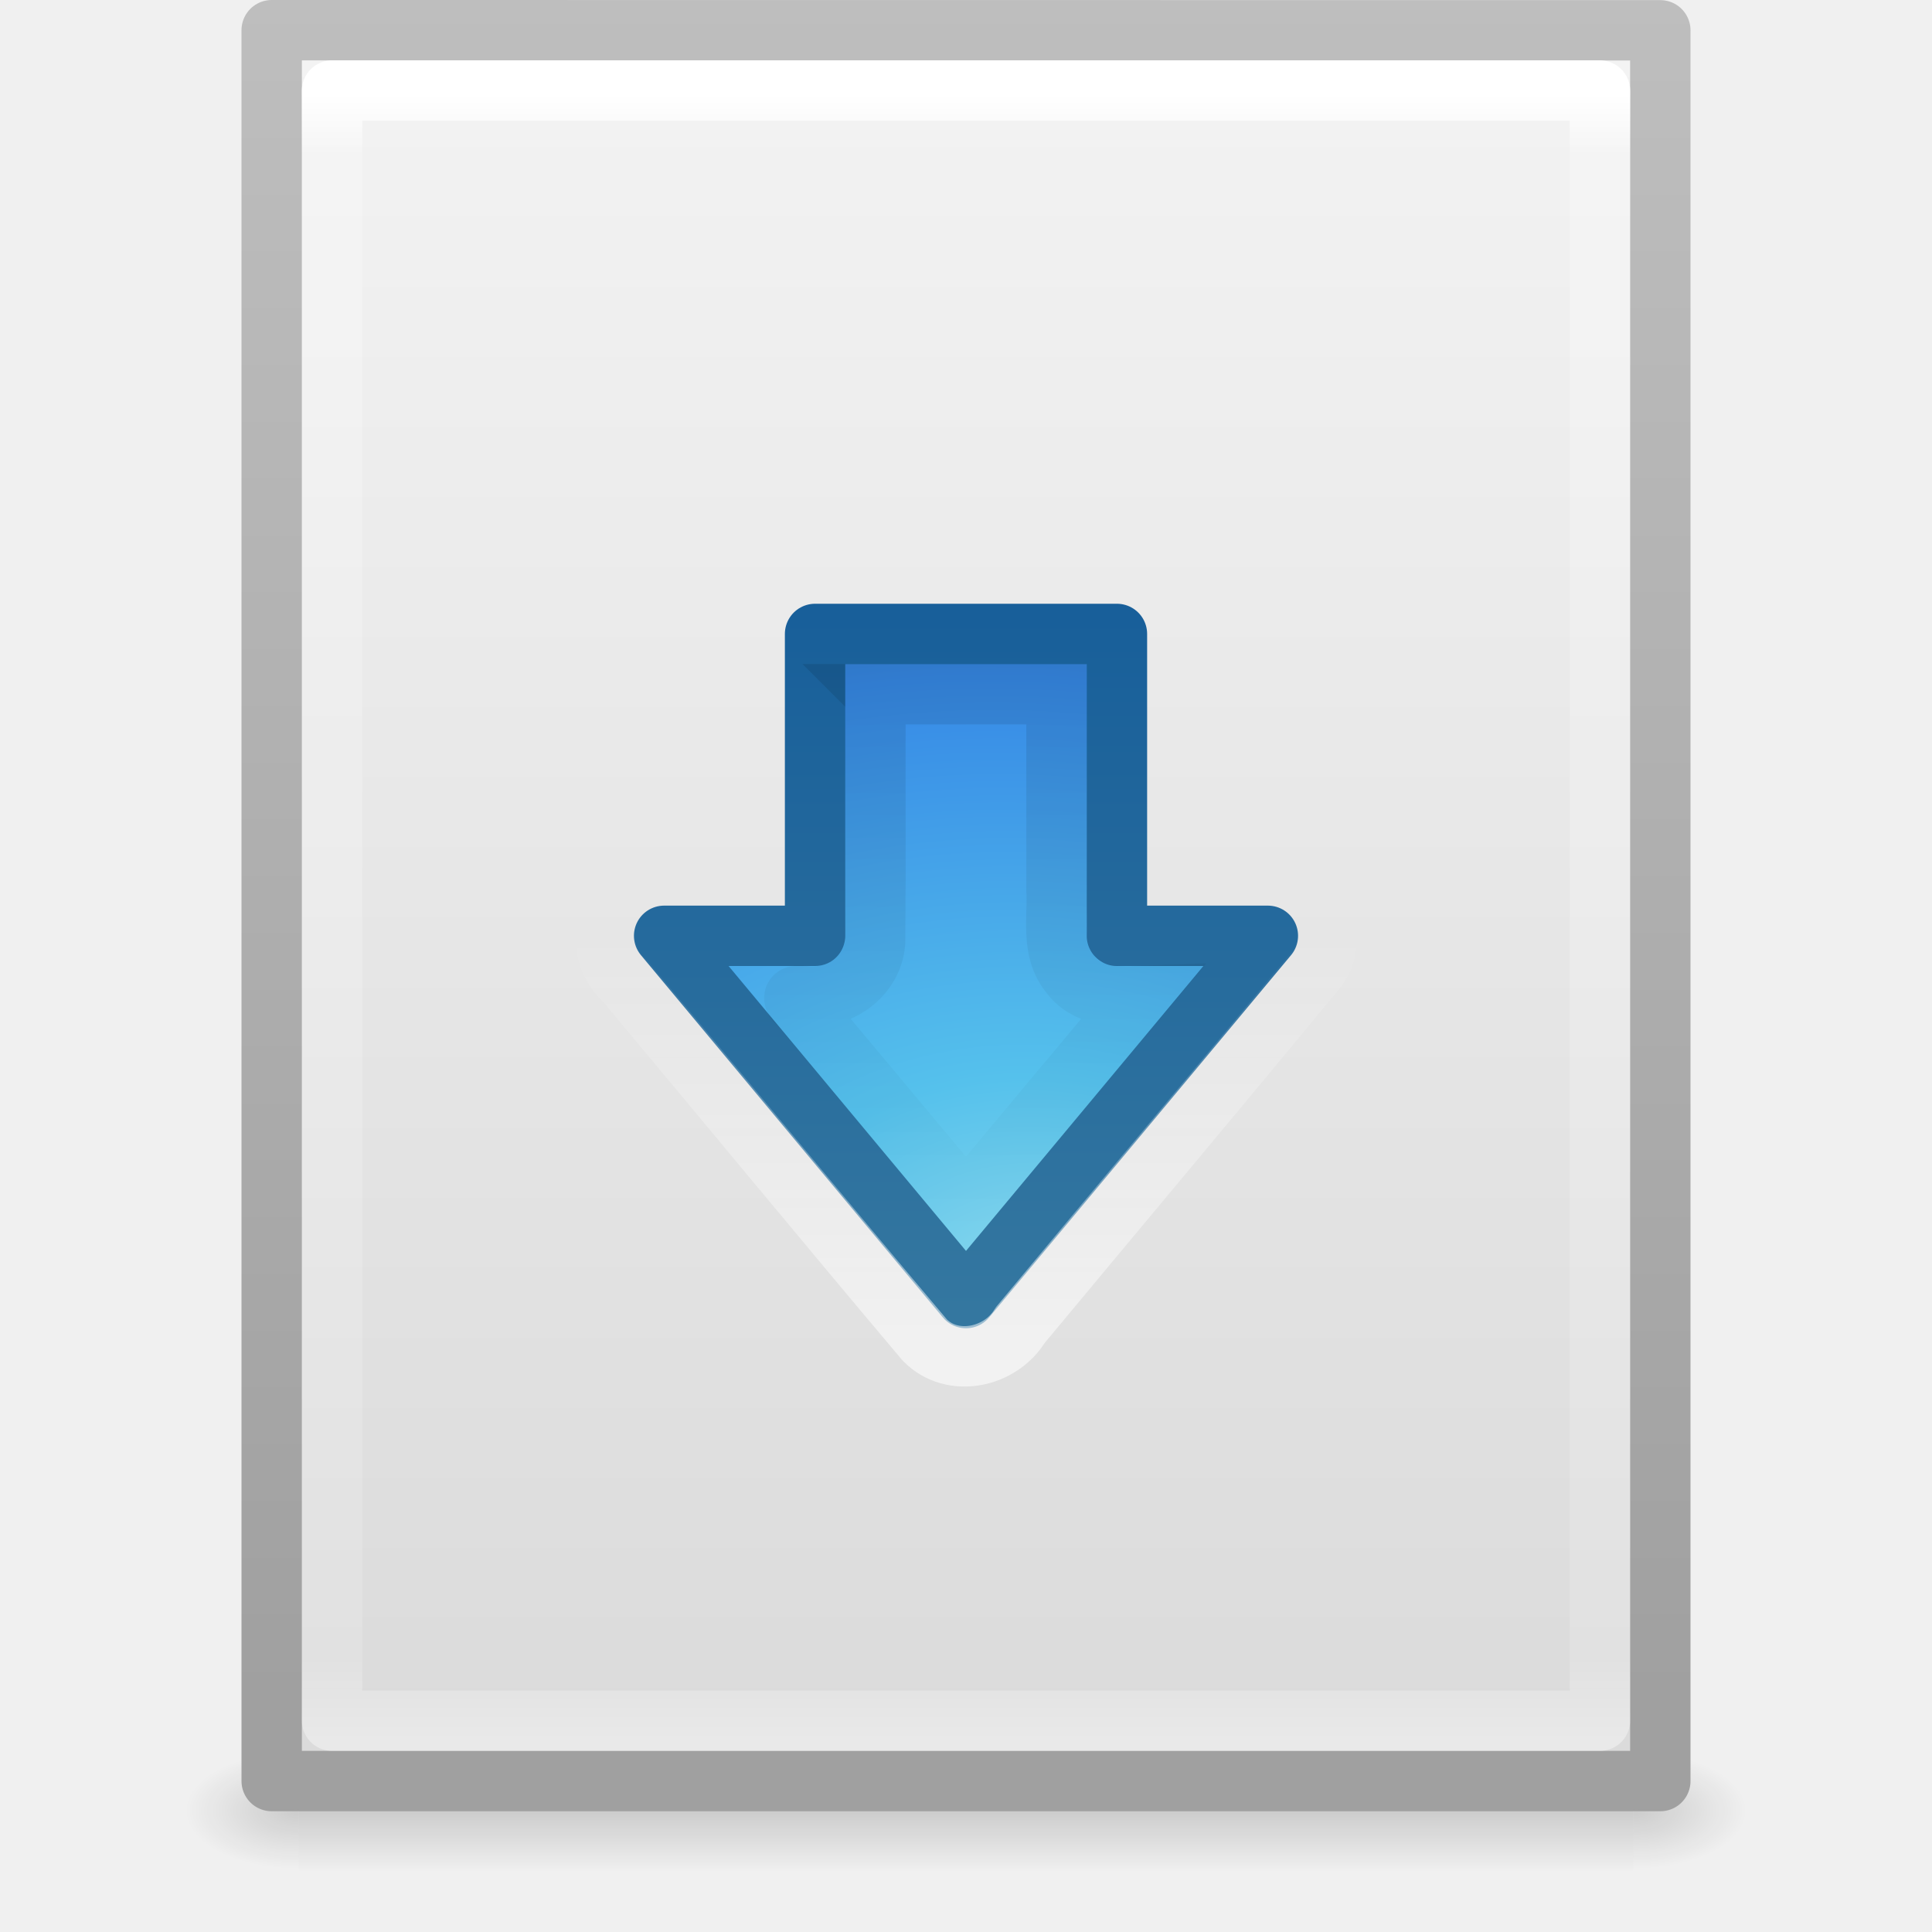
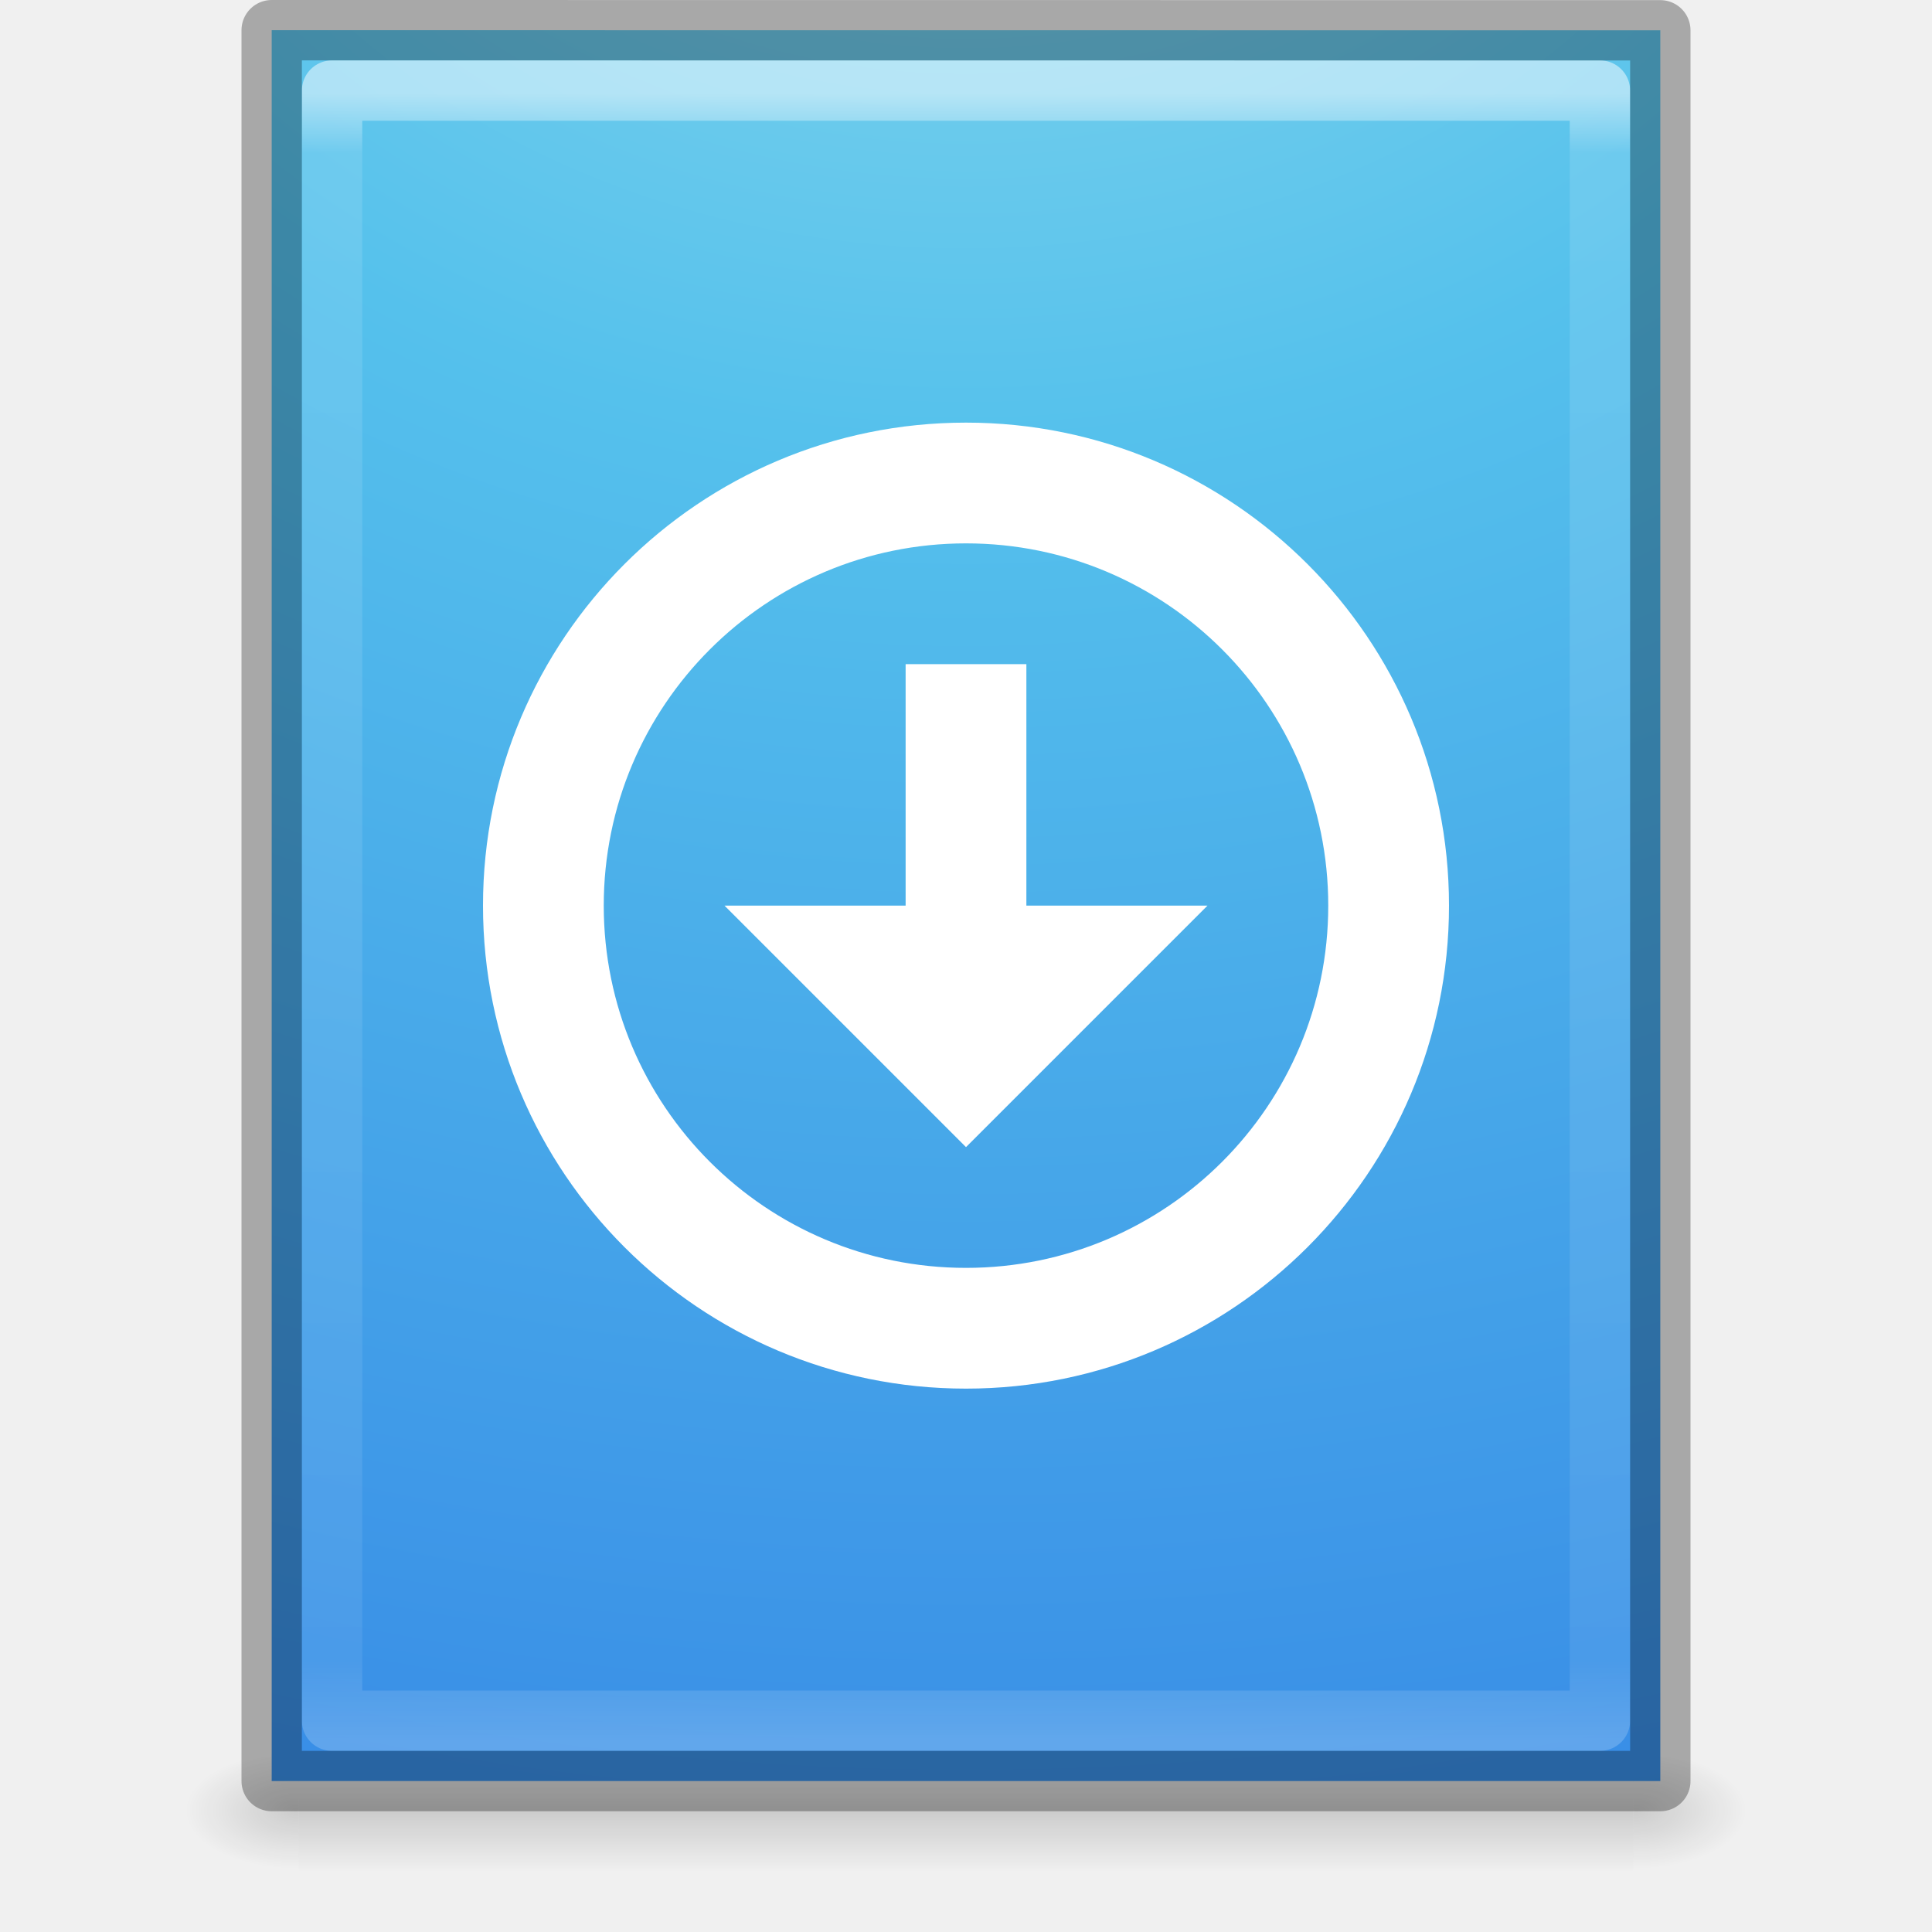
- <svg xmlns="http://www.w3.org/2000/svg" xmlns:xlink="http://www.w3.org/1999/xlink" width="32px" height="32px" id="svg4608" version="1.1">
-   <defs id="defs4610">
-     <linearGradient xlink:href="#linearGradient4523" id="linearGradient4529" x1="14.553" y1="11.065" x2="14.553" y2="20.423" gradientUnits="userSpaceOnUse" />
-     <linearGradient id="linearGradient4523">
-       <stop style="stop-color:#000000;stop-opacity:1;" offset="0" id="stop4525" />
-       <stop style="stop-color:#000000;stop-opacity:0;" offset="1" id="stop4527" />
+ <svg xmlns="http://www.w3.org/2000/svg" xmlns:xlink="http://www.w3.org/1999/xlink" width="32px" height="32px" id="svg3911" version="1.1">
+   <defs id="defs3913">
+     <linearGradient xlink:href="#linearGradient3977" id="linearGradient3013" gradientUnits="userSpaceOnUse" gradientTransform="matrix(0.5675676,0,0,0.7297297,2.378382,-2.513506)" x1="24" y1="5.564" x2="24" y2="43" />
+     <linearGradient id="linearGradient3977">
+       <stop id="stop3979" style="stop-color:#ffffff;stop-opacity:1" offset="0" />
+       <stop id="stop3981" style="stop-color:#ffffff;stop-opacity:0.235" offset="0.036" />
+       <stop id="stop3983" style="stop-color:#ffffff;stop-opacity:0.157" offset="0.951" />
+       <stop id="stop3985" style="stop-color:#ffffff;stop-opacity:0.392" offset="1" />
    </linearGradient>
-     <linearGradient xlink:href="#linearGradient4532" id="linearGradient4538" x1="12.344" y1="22.986" x2="12.344" y2="15.43" gradientUnits="userSpaceOnUse" />
-     <linearGradient id="linearGradient4532">
-       <stop style="stop-color:#ffffff;stop-opacity:1;" offset="0" id="stop4534" />
-       <stop style="stop-color:#ffffff;stop-opacity:0;" offset="1" id="stop4536" />
+     <radialGradient xlink:href="#linearGradient2867-449-88-871-390-598-476-591-434-148-57-177-8-3" id="radialGradient3083" gradientUnits="userSpaceOnUse" gradientTransform="matrix(-1.0624208e-7,4.350675,-5.317727,-1.3059556e-7,68.94212,-39.41615)" cx="7.806" cy="9.957" fx="7.276" fy="9.957" r="12.672" />
+     <linearGradient id="linearGradient2867-449-88-871-390-598-476-591-434-148-57-177-8-3">
+       <stop offset="0" style="stop-color:#90dbec;stop-opacity:1" id="stop3750-1-0" />
+       <stop offset="0.262" style="stop-color:#55c1ec;stop-opacity:1" id="stop3752-3-7" />
+       <stop offset="0.705" style="stop-color:#3689e6;stop-opacity:1" id="stop3754-1-8" />
+       <stop offset="1" style="stop-color:#2b63a0;stop-opacity:1" id="stop3756-1-6" />
    </linearGradient>
-     <radialGradient r="20" fy="8.45" fx="30.345" cy="8.45" cx="28.897" gradientTransform="matrix(0.9464159,-1.132988e-7,4.9266017e-8,0.7458037,-11.34859,15.43915)" gradientUnits="userSpaceOnUse" id="radialGradient3588-8" xlink:href="#linearGradient2867-449-88-871-390-598-476-591-434-148-57-177-1-4-3-9" />
-     <linearGradient id="linearGradient2867-449-88-871-390-598-476-591-434-148-57-177-1-4-3-9">
-       <stop id="stop3750-5-3-6-7" style="stop-color:#90dbec;stop-opacity:1;" offset="0" />
-       <stop id="stop3752-9-8-5-7" style="stop-color:#55c1ec;stop-opacity:1;" offset="0.262" />
-       <stop id="stop3754-4-6-6-6" style="stop-color:#3689e6;stop-opacity:1;" offset="0.705" />
-       <stop id="stop3756-9-7-3-4" style="stop-color:#2b63a0;stop-opacity:1;" offset="1" />
-     </linearGradient>
-     <linearGradient y2="33.935" x2="21.587" y1="13.956" x1="21.587" gradientTransform="matrix(0.5764706,0,0,0.5789474,2.164706,2.103255)" gradientUnits="userSpaceOnUse" id="linearGradient3590-3" xlink:href="#linearGradient3707-319-631-407-324-9-8-4-0" />
-     <linearGradient id="linearGradient3707-319-631-407-324-9-8-4-0">
-       <stop id="stop3760-1-1-8-3" style="stop-color:#185f9a;stop-opacity:1;" offset="0" />
-       <stop id="stop3762-7-9-1-0" style="stop-color:#3477a0;stop-opacity:1;" offset="1" />
-     </linearGradient>
-     <linearGradient xlink:href="#linearGradient3977" id="linearGradient3119" gradientUnits="userSpaceOnUse" gradientTransform="matrix(0.5675676,0,0,0.7297297,2.378382,-2.513506)" x1="24" y1="5.564" x2="24" y2="43" />
-     <linearGradient id="linearGradient3977">
-       <stop id="stop3979" style="stop-color:#ffffff;stop-opacity:1;" offset="0" />
-       <stop offset="0.036" style="stop-color:#ffffff;stop-opacity:0.235;" id="stop3981" />
-       <stop id="stop3983" style="stop-color:#ffffff;stop-opacity:0.157;" offset="0.951" />
-       <stop id="stop3985" style="stop-color:#ffffff;stop-opacity:0.392;" offset="1" />
-     </linearGradient>
-     <linearGradient xlink:href="#linearGradient3600-4" id="linearGradient3122" gradientUnits="userSpaceOnUse" gradientTransform="matrix(0.6571432,0,0,0.630124,0.228556,-1.089648)" x1="25.132" y1="0.985" x2="25.132" y2="47.013" />
-     <linearGradient id="linearGradient3600-4">
-       <stop offset="0" style="stop-color:#f4f4f4;stop-opacity:1" id="stop3602-7" />
-       <stop offset="1" style="stop-color:#dbdbdb;stop-opacity:1" id="stop3604-6" />
-     </linearGradient>
-     <linearGradient xlink:href="#linearGradient3104-5" id="linearGradient3124" gradientUnits="userSpaceOnUse" gradientTransform="matrix(0.530641,0,0,0.5897022,39.26958,-1.791908)" x1="-51.786" y1="50.786" x2="-51.786" y2="2.906" />
-     <linearGradient id="linearGradient3104-5">
-       <stop offset="0" style="stop-color:#a0a0a0;stop-opacity:1;" id="stop3106-6" />
-       <stop offset="1" style="stop-color:#bebebe;stop-opacity:1;" id="stop3108-9" />
-     </linearGradient>
-     <radialGradient xlink:href="#linearGradient5060" id="radialGradient3045" gradientUnits="userSpaceOnUse" gradientTransform="matrix(0.01566318,0,0,0.00823529,17.61043,25.98056)" cx="605.714" cy="486.648" fx="605.714" fy="486.648" r="117.143" />
+     <radialGradient xlink:href="#linearGradient5060" id="radialGradient3021" gradientUnits="userSpaceOnUse" gradientTransform="matrix(0.01566318,0,0,0.00823529,17.61043,25.98056)" cx="605.714" cy="486.648" fx="605.714" fy="486.648" r="117.143" />
    <linearGradient id="linearGradient5060">
      <stop id="stop5062" style="stop-color:#000000;stop-opacity:1" offset="0" />
      <stop id="stop5064" style="stop-color:#000000;stop-opacity:0" offset="1" />
    </linearGradient>
-     <radialGradient xlink:href="#linearGradient5060" id="radialGradient3048" gradientUnits="userSpaceOnUse" gradientTransform="matrix(-0.01566318,0,0,0.00823529,14.38957,25.98056)" cx="605.714" cy="486.648" fx="605.714" fy="486.648" r="117.143" />
+     <radialGradient xlink:href="#linearGradient5060" id="radialGradient3024" gradientUnits="userSpaceOnUse" gradientTransform="matrix(-0.01566318,0,0,0.00823529,14.38957,25.98056)" cx="605.714" cy="486.648" fx="605.714" fy="486.648" r="117.143" />
    <linearGradient id="linearGradient5048">
      <stop id="stop5050" style="stop-color:#000000;stop-opacity:0" offset="0" />
      <stop id="stop5056" style="stop-color:#000000;stop-opacity:1" offset="0.5" />
      <stop id="stop5052" style="stop-color:#000000;stop-opacity:0" offset="1" />
    </linearGradient>
-     <linearGradient y2="609.505" x2="302.857" y1="366.648" x1="302.857" gradientTransform="matrix(0.04576928,0,0,0.00823529,-0.5423243,25.98055)" gradientUnits="userSpaceOnUse" id="linearGradient4606" xlink:href="#linearGradient5048" />
+     <linearGradient y2="609.505" x2="302.857" y1="366.648" x1="302.857" gradientTransform="matrix(0.04576928,0,0,0.00823529,-0.5423243,25.98055)" gradientUnits="userSpaceOnUse" id="linearGradient3909" xlink:href="#linearGradient5048" />
  </defs>
  <g id="layer1">
-     <rect style="opacity:0.15;fill:url(#linearGradient4606);fill-opacity:1;fill-rule:nonzero;stroke:none;stroke-width:1;marker:none;visibility:visible;display:inline;overflow:visible" id="rect2879" y="29" x="4.95" height="2" width="22.1" />
-     <path style="opacity:0.15;fill:url(#radialGradient3048);fill-opacity:1;fill-rule:nonzero;stroke:none;stroke-width:1;marker:none;visibility:visible;display:inline;overflow:visible" id="path2881" d="m 4.95,29 c 0,0 0,2 0,2 -0.807,0.004 -1.95,-0.448 -1.95,-1 0,-0.552 0.9,-1 1.95,-1 z" />
-     <path style="opacity:0.15;fill:url(#radialGradient3045);fill-opacity:1;fill-rule:nonzero;stroke:none;stroke-width:1;marker:none;visibility:visible;display:inline;overflow:visible" id="path2883" d="m 27.05,29 c 0,0 0,2 0,2 0.807,0.004 1.95,-0.448 1.95,-1 0,-0.552 -0.9,-1 -1.95,-1 z" />
-     <path style="fill:url(#linearGradient3122);fill-opacity:1;stroke:url(#linearGradient3124);stroke-width:1;stroke-linecap:butt;stroke-linejoin:round;stroke-miterlimit:4;stroke-opacity:1;stroke-dasharray:none;stroke-dashoffset:0;display:inline" id="path4160-3" d="m 4.5,0.5 c 5.27,0 23,0.002 23,0.002 l 2.8e-5,28.998 c 0,0 -15.333,0 -23,0 0,-9.667 0,-19.333 0,-29 z" />
-     <path style="fill:none;stroke:url(#linearGradient3119);stroke-width:1;stroke-linecap:round;stroke-linejoin:round;stroke-miterlimit:4;stroke-opacity:1;stroke-dasharray:none;stroke-dashoffset:0" d="m 26.5,28.5 -21,0 0,-27 21,0 z" id="rect6741-1" />
-     <path id="path3288-2" d="m 21,15.5 -5,6 -5,-6 2.5,0 0,-5 5,0 0,5 z" style="color:#000000;fill:url(#radialGradient3588-8);fill-opacity:1;fill-rule:nonzero;stroke:url(#linearGradient3590-3);stroke-width:1;stroke-linecap:round;stroke-linejoin:round;stroke-miterlimit:4;stroke-opacity:1;stroke-dasharray:none;stroke-dashoffset:0;marker:none;visibility:visible;display:inline;overflow:visible;enable-background:accumulate" />
-     <path style="opacity:0.6;color:#000000;fill:none;stroke:url(#linearGradient4538);stroke-width:1;stroke-linecap:round;stroke-linejoin:round;stroke-miterlimit:4;stroke-opacity:1;stroke-dasharray:none;stroke-dashoffset:0;marker:none;visibility:visible;display:inline;overflow:visible;enable-background:accumulate" d="m 13.406,9.5 c -0.611,0.033 -0.992,0.658 -0.906,1.229 0,1.257 0,2.514 0,3.771 -0.597,0.023 -1.204,-0.051 -1.792,0.048 -0.72,0.201 -0.911,1.212 -0.36,1.694 1.659,1.983 3.304,3.979 4.971,5.955 0.46,0.466 1.257,0.287 1.578,-0.247 1.636,-1.969 3.283,-3.929 4.913,-5.904 0.475,-0.635 -0.1,-1.63 -0.886,-1.546 -0.475,0 -0.949,0 -1.424,0 -0.011,-1.399 0.023,-2.8 -0.018,-4.197 C 19.389,9.719 18.776,9.425 18.233,9.5 c -1.609,0 -3.218,0 -4.827,0 z" id="path4502" />
-     <path style="opacity:0.1;color:#000000;fill:none;stroke:url(#linearGradient4529);stroke-width:1;stroke-linecap:round;stroke-linejoin:miter;stroke-miterlimit:4;stroke-opacity:1;stroke-dasharray:none;stroke-dashoffset:0;marker:none;visibility:visible;display:inline;overflow:visible;enable-background:accumulate" d="m 14.5,11.5 c -0.003,1.367 0.006,2.733 -0.005,4.1 -0.038,0.571 -0.609,0.969 -1.158,0.9 -0.207,-0.031 -0.24,0.019 -0.079,0.16 0.914,1.092 1.827,2.185 2.741,3.277 0.958,-1.146 1.917,-2.292 2.875,-3.438 -0.416,0.016 -0.89,-0.001 -1.157,-0.376 -0.319,-0.398 -0.191,-0.921 -0.218,-1.39 0,-1.078 0,-2.156 0,-3.234 -1,0 -2,0 -3,0 z" id="path4502-2" />
+     <rect style="opacity:0.15;fill:url(#linearGradient3909);fill-opacity:1;fill-rule:nonzero;stroke:none;stroke-width:1;marker:none;visibility:visible;display:inline;overflow:visible" id="rect2879" y="29" x="4.95" height="2" width="22.1" />
+     <path style="opacity:0.15;fill:url(#radialGradient3024);fill-opacity:1;fill-rule:nonzero;stroke:none;stroke-width:1;marker:none;visibility:visible;display:inline;overflow:visible" id="path2881" d="m 4.95,29 c 0,0 0,2 0,2 -0.807,0.004 -1.95,-0.448 -1.95,-1 0,-0.552 0.9,-1 1.95,-1 z" />
+     <path style="opacity:0.15;fill:url(#radialGradient3021);fill-opacity:1;fill-rule:nonzero;stroke:none;stroke-width:1;marker:none;visibility:visible;display:inline;overflow:visible" id="path2883" d="m 27.05,29 c 0,0 0,2 0,2 0.807,0.004 1.95,-0.448 1.95,-1 0,-0.552 -0.9,-1 -1.95,-1 z" />
+     <path style="color:#000000;fill:url(#radialGradient3083);fill-opacity:1;fill-rule:nonzero;stroke:none;stroke-width:1;marker:none;visibility:visible;display:inline;overflow:visible;enable-background:accumulate" id="path4160" d="m 4.5,0.5 c 5.27,0 23,0.002 23,0.002 l 2.8e-5,28.998 c 0,0 -15.333,0 -23,0 0,-9.667 0,-19.333 0,-29 z" />
+     <path style="opacity:0.5;fill:none;stroke:url(#linearGradient3013);stroke-width:1;stroke-linecap:round;stroke-linejoin:round;stroke-miterlimit:4;stroke-opacity:1;stroke-dasharray:none;stroke-dashoffset:0" id="rect6741-1" d="m 26.5,28.5 -21,0 0,-27 21,0 z" />
+     <path style="opacity:0.3;fill:none;stroke:#000000;stroke-width:1;stroke-linecap:butt;stroke-linejoin:round;stroke-miterlimit:4;stroke-opacity:1;stroke-dasharray:none;stroke-dashoffset:0;display:inline" id="path4160-3-4" d="m 4.5,0.5 c 5.27,0 23,0.002 23,0.002 l 2.8e-5,28.998 c 0,0 -15.333,0 -23,0 0,-9.667 0,-19.333 0,-29 z" />
+     <g style="color:#000000;fill:#ffffff;fill-opacity:1;fill-rule:nonzero;stroke:none;stroke-width:1.7;marker:none;visibility:visible;display:inline;overflow:visible;enable-background:accumulate" id="g12587-31-2" transform="translate(7.999994,7)">
+       <path style="color:#000000;fill:#ffffff;fill-opacity:1;fill-rule:nonzero;stroke:none;stroke-width:1.7;marker:none;visibility:visible;display:inline;overflow:visible;enable-background:accumulate" id="path2991-3-3" d="M 8,0 C 3.582,0 0,3.582 0,8 c 0,4.418 3.582,8 8,8 4.418,0 8,-3.582 8,-8 C 16,3.582 12.418,0 8,0 z m 0,2 c 3.314,0 6,2.686 6,6 0,3.314 -2.686,6 -6,6 C 4.686,14 2,11.314 2,8 2,4.686 4.686,2 8,2 z" />
+       <path style="color:#000000;fill:#ffffff;fill-opacity:1;fill-rule:nonzero;stroke:none;stroke-width:1.7;marker:none;visibility:visible;display:inline;overflow:visible;enable-background:accumulate" id="rect3005-5-8-6" d="M 7,4 7,8 4,8 8,12 12,8 9,8 9,4 z" />
+     </g>
  </g>
</svg>
